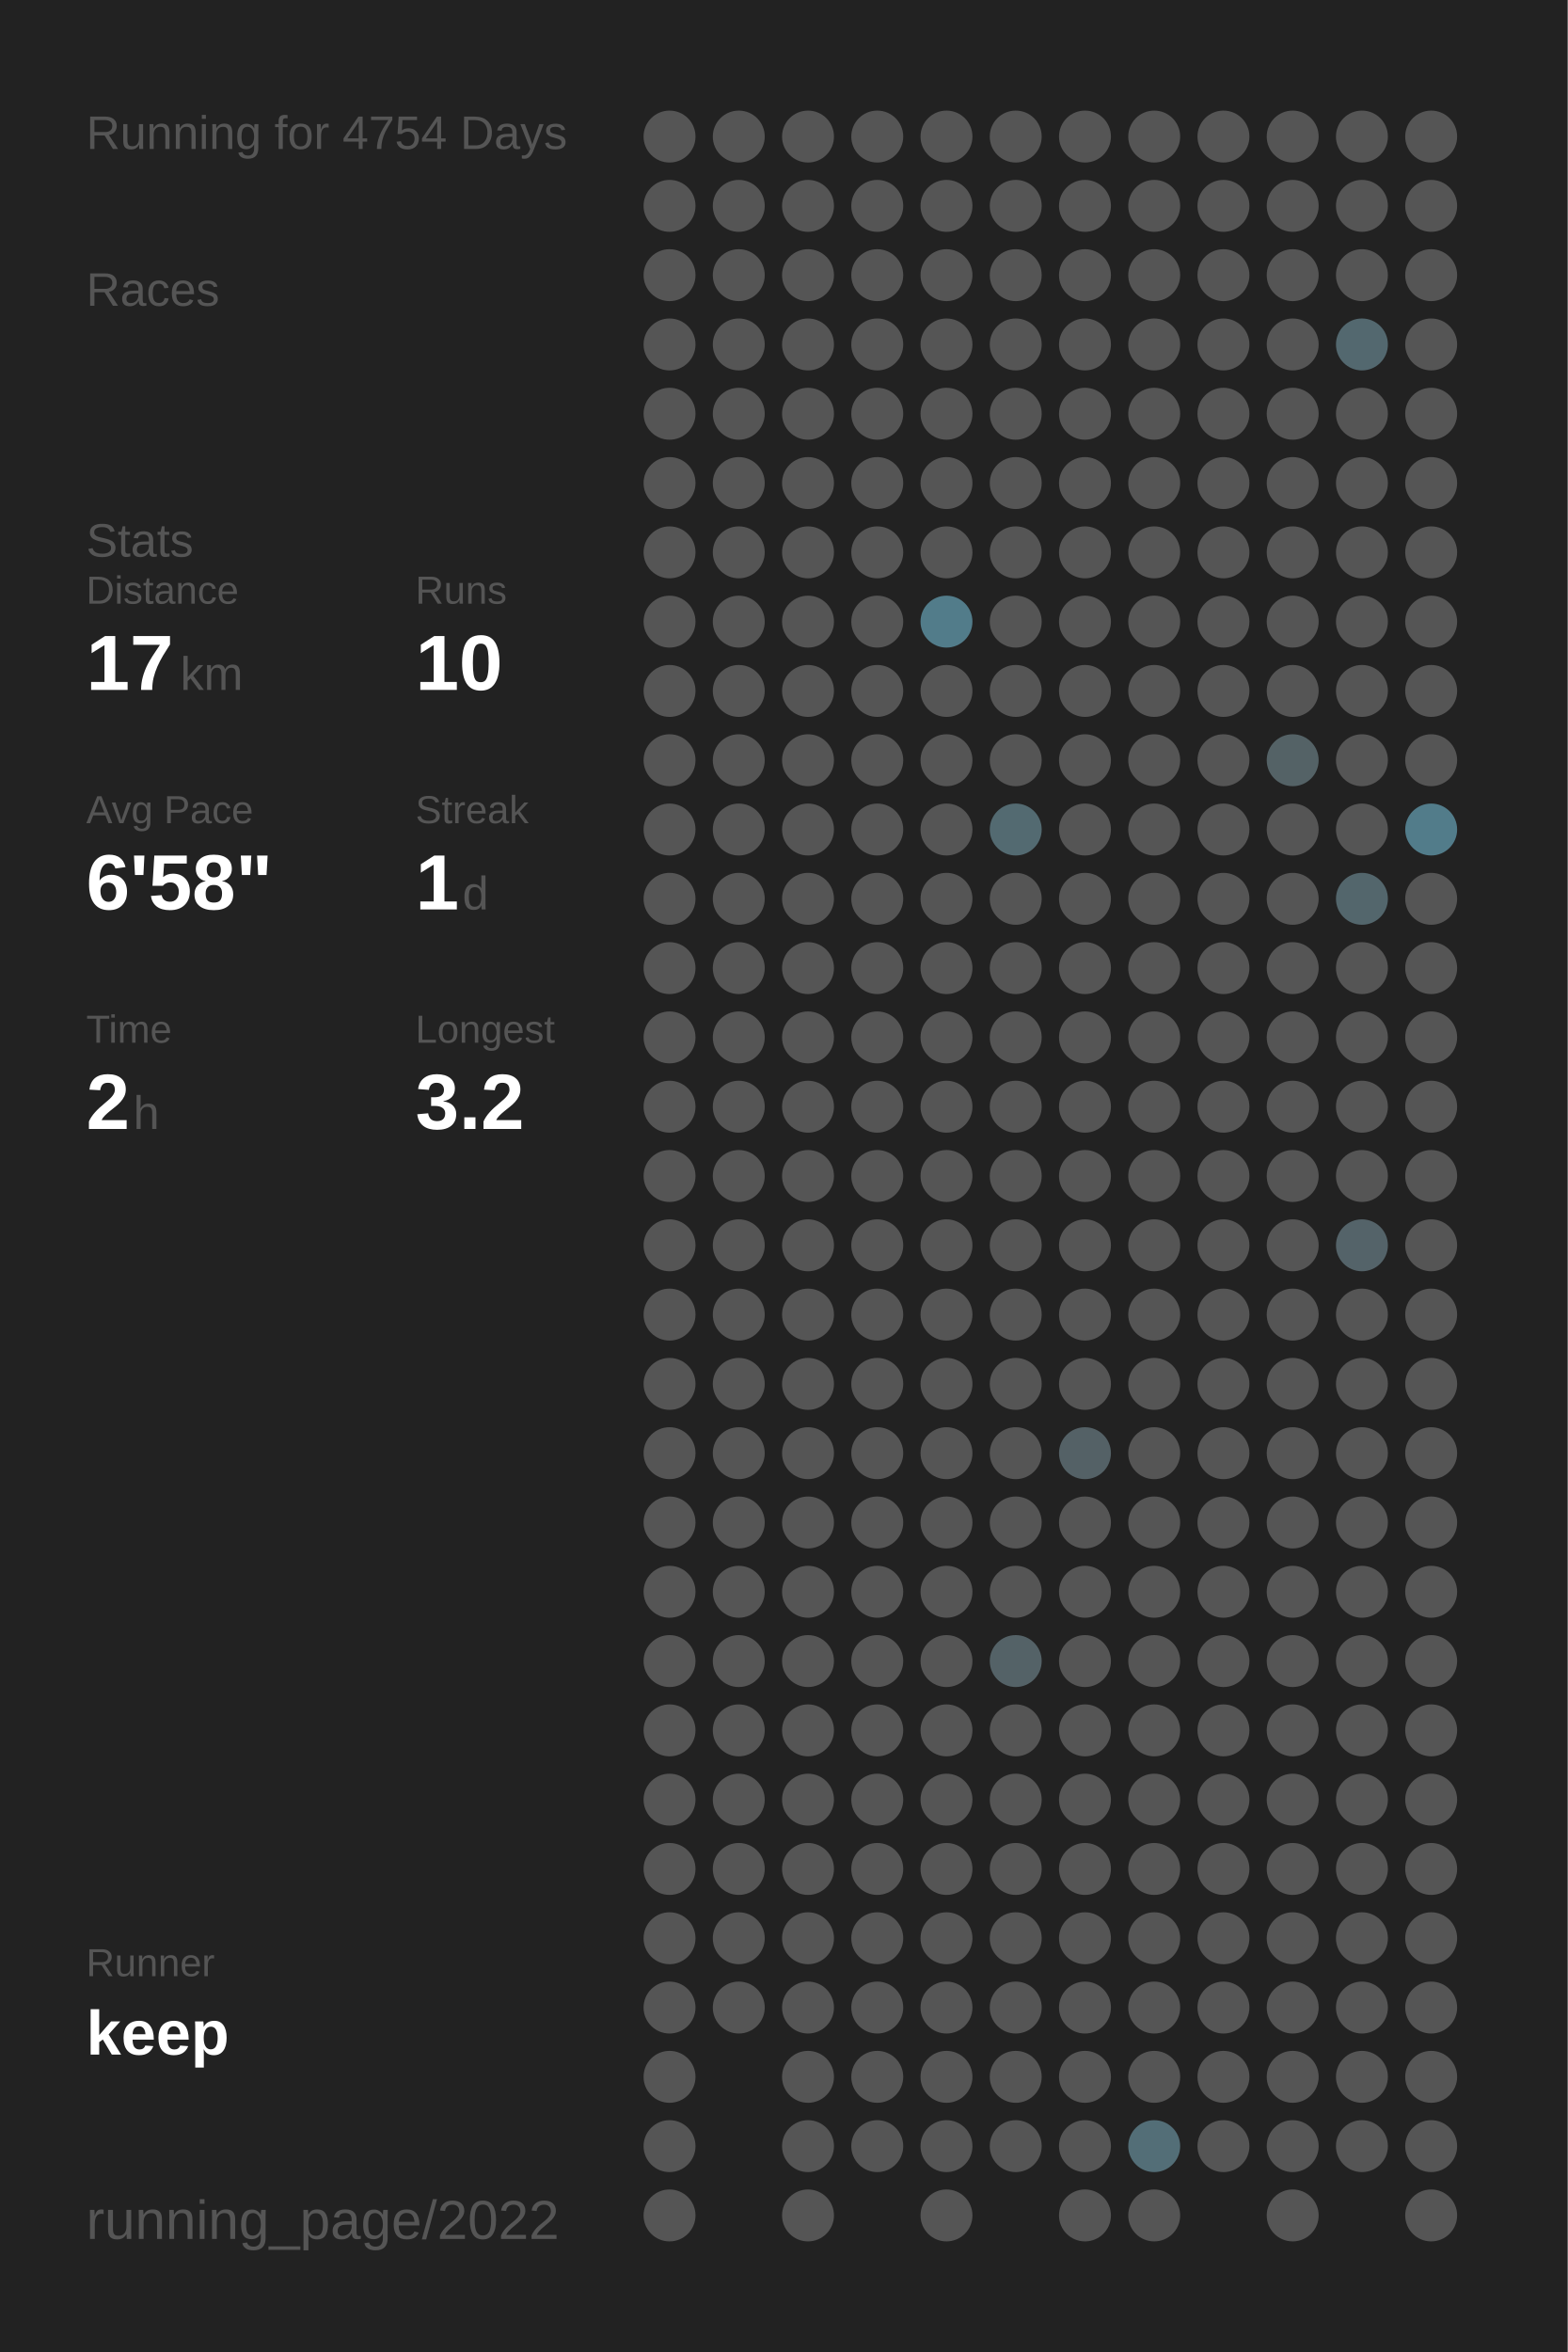
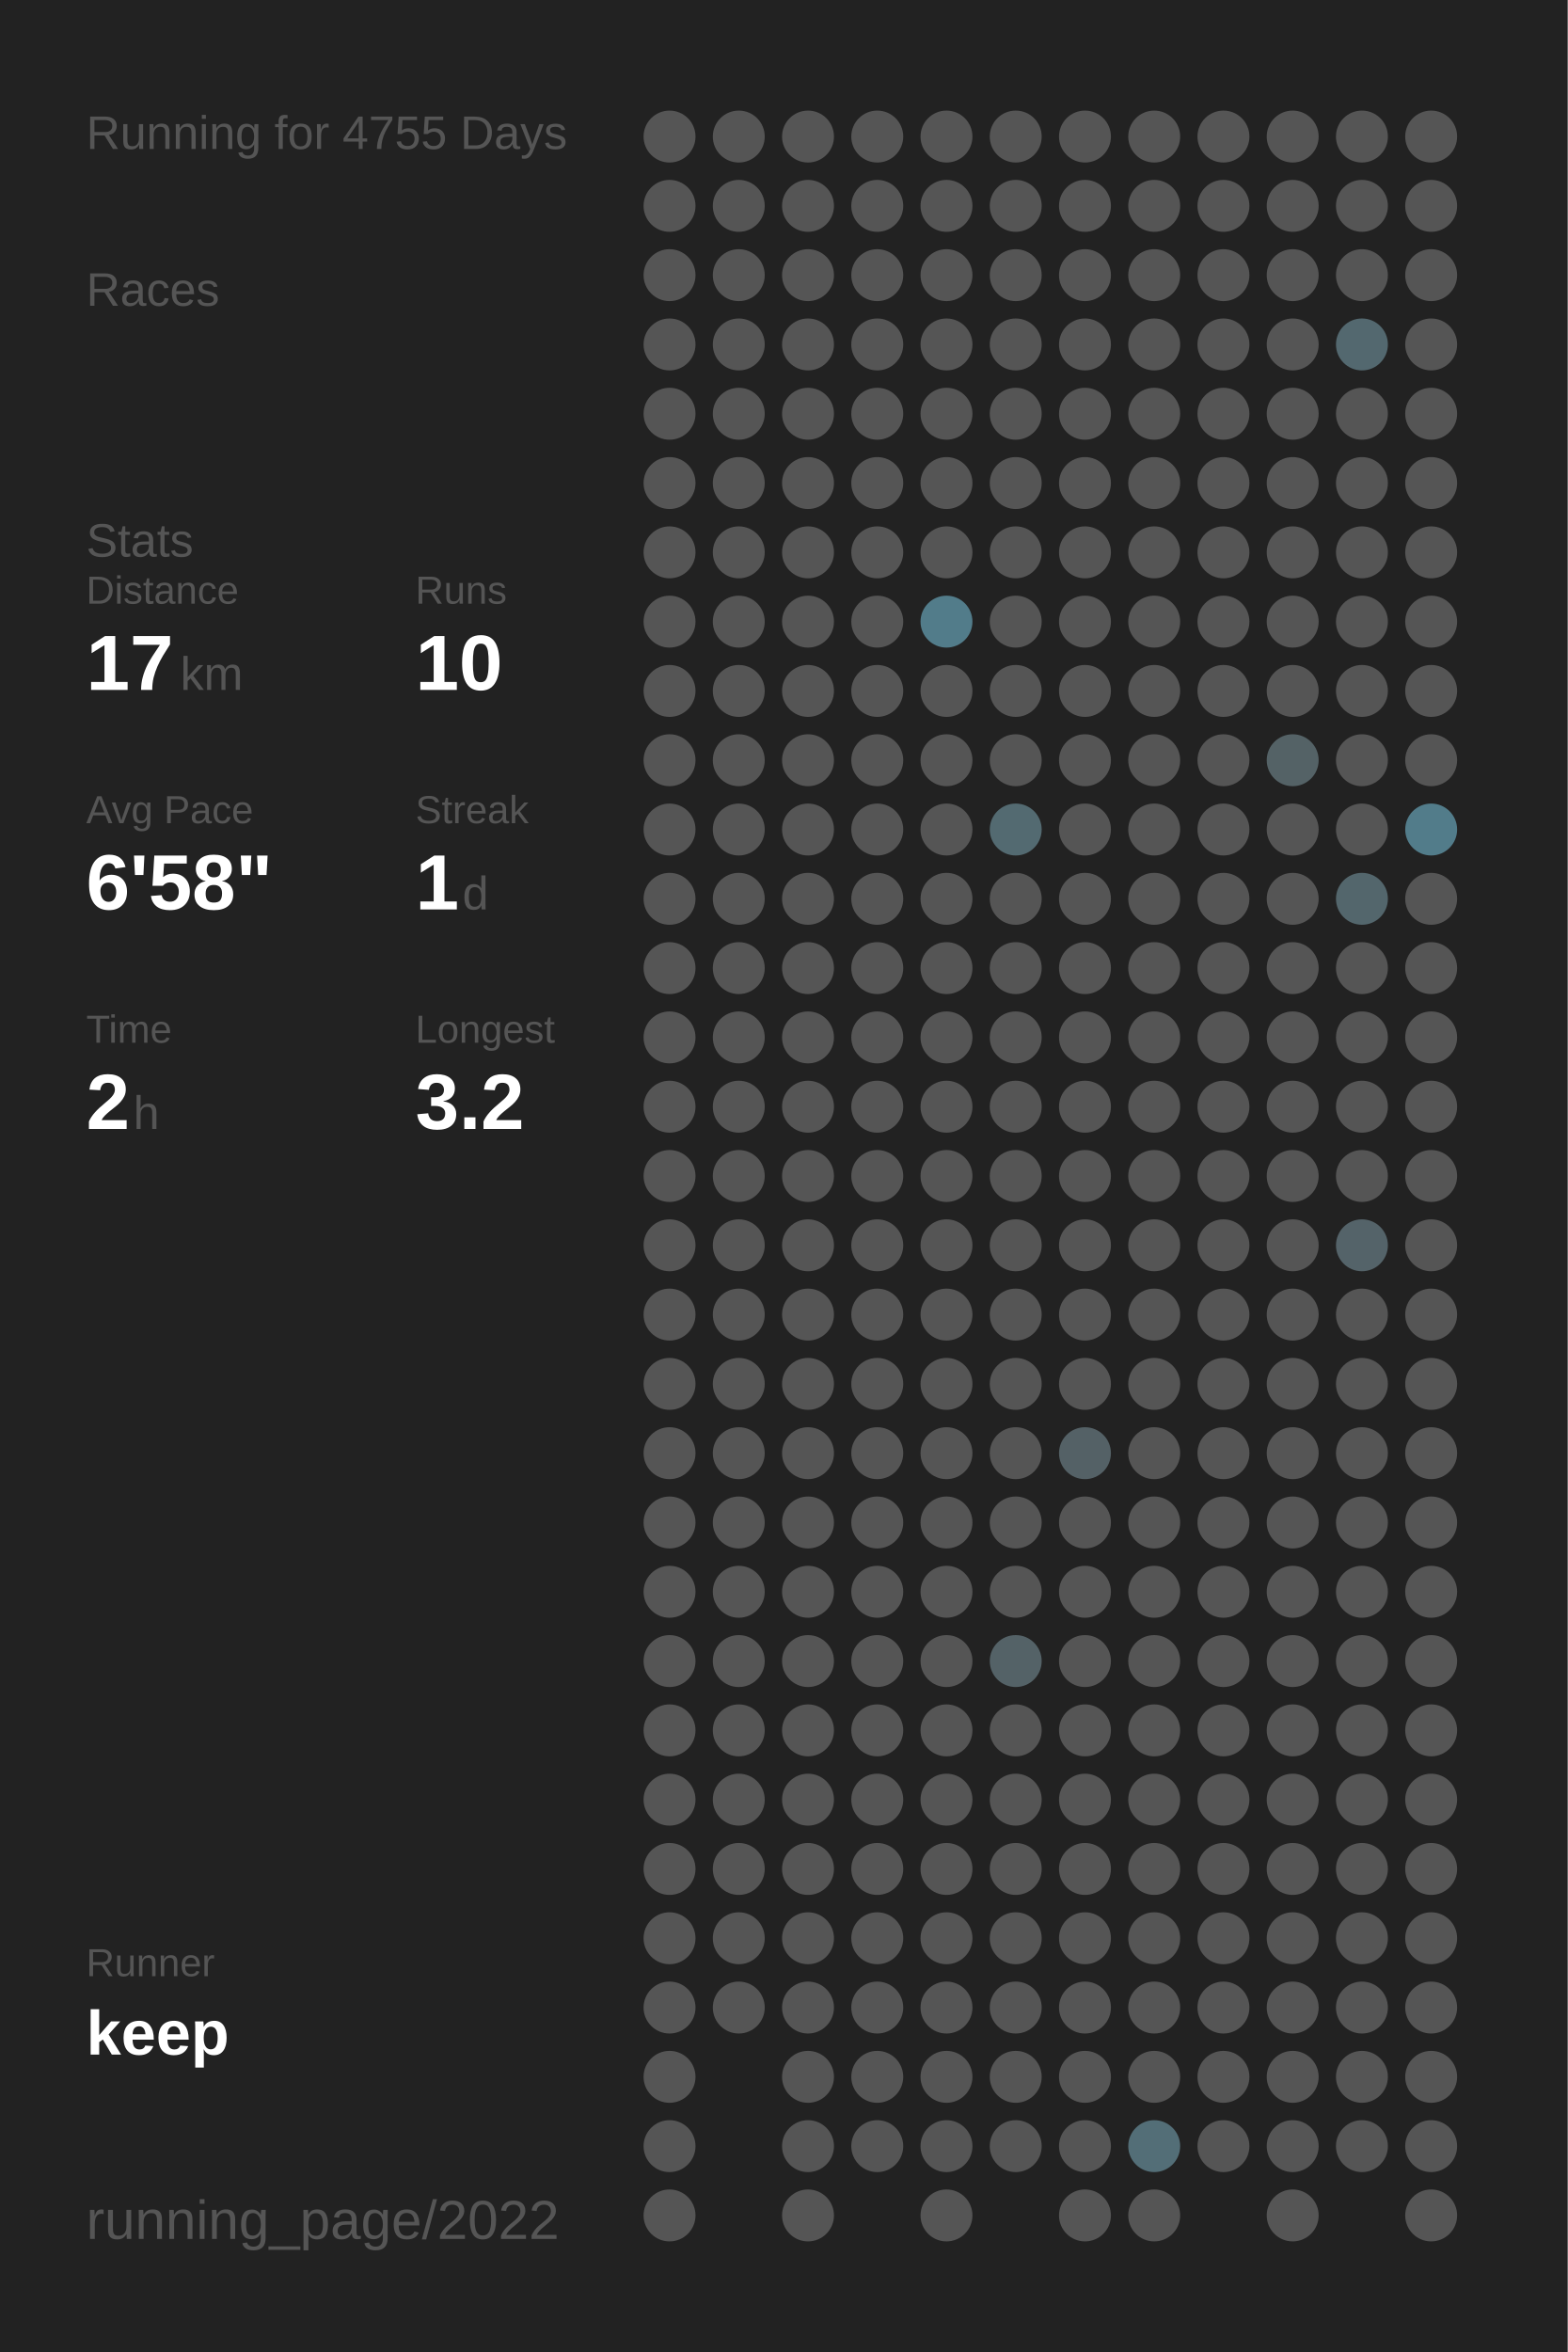
<svg xmlns="http://www.w3.org/2000/svg" baseProfile="full" height="300mm" version="1.1" viewBox="0,0,200,300" width="200mm">
  <defs />
  <rect fill="#222222" height="300" width="200" x="0" y="0" />
-   <text fill="#555555" style="font-size:6px; font-family:Arial;" x="11" y="19">Running for 4754 Days</text>
+   <text fill="#555555" style="font-size:6px; font-family:Arial;" x="11" y="19">Running for 4755 Days</text>
  <text fill="#555555" style="font-size:6px; font-family:Arial;" x="11" y="39">Races</text>
  <text fill="#555555" style="font-size:6px; font-family:Arial;" x="11" y="71">Stats</text>
  <text fill="#555555" style="font-size:5px; font-family:Arial;" x="11" y="77">Distance</text>
  <text fill="#FFFFFF" style="font-size:10px; font-family:Arial; font-weight:bold;" x="11" y="88">17</text>
  <text fill="#555555" style="font-size:6px; font-family:Arial;" x="23" y="88">km</text>
  <text fill="#555555" style="font-size:5px; font-family:Arial;" x="53" y="77">Runs</text>
  <text fill="#FFFFFF" style="font-size:10px; font-family:Arial; font-weight:bold;" x="53" y="88">10</text>
  <text fill="#555555" style="font-size:5px; font-family:Arial;" x="11" y="105">Avg Pace</text>
  <text fill="#FFFFFF" style="font-size:10px; font-family:Arial; font-weight:bold;" x="11" y="116">6'58"</text>
  <text fill="#555555" style="font-size:5px; font-family:Arial;" x="53" y="105">Streak</text>
  <text fill="#FFFFFF" style="font-size:10px; font-family:Arial; font-weight:bold;" x="53" y="116">1</text>
  <text fill="#555555" style="font-size:6px; font-family:Arial;" x="59" y="116">d</text>
  <text fill="#555555" style="font-size:5px; font-family:Arial;" x="11" y="133">Time</text>
  <text fill="#FFFFFF" style="font-size:10px; font-family:Arial; font-weight:bold;" x="11" y="144">2</text>
  <text fill="#555555" style="font-size:6px; font-family:Arial;" x="17" y="144">h</text>
  <text fill="#555555" style="font-size:5px; font-family:Arial;" x="53" y="133">Longest</text>
  <text fill="#FFFFFF" style="font-size:10px; font-family:Arial; font-weight:bold;" x="53" y="144">3.2</text>
  <text fill="#555555" style="font-size:5px; font-family:Arial;" x="11" y="252.065">Runner</text>
  <text fill="#FFFFFF" style="font-size:8px; font-family:Arial; font-weight:bold;" x="11" y="262.065">keep</text>
  <text fill="#555555" style="font-size:7px; font-family:Arial;" x="11" y="285.581">running_page/2022</text>
  <circle cx="85.417" cy="17.419" fill="#555555" r="3.312" />
  <circle cx="85.417" cy="26.258" fill="#555555" r="3.312" />
  <circle cx="85.417" cy="35.097" fill="#555555" r="3.312" />
  <circle cx="85.417" cy="43.935" fill="#555555" r="3.312" />
  <circle cx="85.417" cy="52.774" fill="#555555" r="3.312" />
  <circle cx="85.417" cy="61.613" fill="#555555" r="3.312" />
  <circle cx="85.417" cy="70.452" fill="#555555" r="3.312" />
  <circle cx="85.417" cy="79.29" fill="#555555" r="3.312" />
  <circle cx="85.417" cy="88.129" fill="#555555" r="3.312" />
  <circle cx="85.417" cy="96.968" fill="#555555" r="3.312" />
  <circle cx="85.417" cy="105.806" fill="#555555" r="3.312" />
  <circle cx="85.417" cy="114.645" fill="#555555" r="3.312" />
  <circle cx="85.417" cy="123.484" fill="#555555" r="3.312" />
  <circle cx="85.417" cy="132.323" fill="#555555" r="3.312" />
  <circle cx="85.417" cy="141.161" fill="#555555" r="3.312" />
  <circle cx="85.417" cy="150" fill="#555555" r="3.312" />
  <circle cx="85.417" cy="158.839" fill="#555555" r="3.312" />
  <circle cx="85.417" cy="167.677" fill="#555555" r="3.312" />
  <circle cx="85.417" cy="176.516" fill="#555555" r="3.312" />
  <circle cx="85.417" cy="185.355" fill="#555555" r="3.312" />
  <circle cx="85.417" cy="194.194" fill="#555555" r="3.312" />
  <circle cx="85.417" cy="203.032" fill="#555555" r="3.312" />
  <circle cx="85.417" cy="211.871" fill="#555555" r="3.312" />
  <circle cx="85.417" cy="220.71" fill="#555555" r="3.312" />
  <circle cx="85.417" cy="229.548" fill="#555555" r="3.312" />
  <circle cx="85.417" cy="238.387" fill="#555555" r="3.312" />
  <circle cx="85.417" cy="247.226" fill="#555555" r="3.312" />
  <circle cx="85.417" cy="256.065" fill="#555555" r="3.312" />
  <circle cx="85.417" cy="264.903" fill="#555555" r="3.312" />
  <circle cx="85.417" cy="273.742" fill="#555555" r="3.312" />
  <circle cx="85.417" cy="282.581" fill="#555555" r="3.312" />
  <circle cx="94.25" cy="17.419" fill="#555555" r="3.312" />
  <circle cx="94.25" cy="26.258" fill="#555555" r="3.312" />
  <circle cx="94.25" cy="35.097" fill="#555555" r="3.312" />
  <circle cx="94.25" cy="43.935" fill="#555555" r="3.312" />
  <circle cx="94.25" cy="52.774" fill="#555555" r="3.312" />
  <circle cx="94.25" cy="61.613" fill="#555555" r="3.312" />
  <circle cx="94.25" cy="70.452" fill="#555555" r="3.312" />
  <circle cx="94.25" cy="79.29" fill="#555555" r="3.312" />
  <circle cx="94.25" cy="88.129" fill="#555555" r="3.312" />
  <circle cx="94.25" cy="96.968" fill="#555555" r="3.312" />
  <circle cx="94.25" cy="105.806" fill="#555555" r="3.312" />
  <circle cx="94.25" cy="114.645" fill="#555555" r="3.312" />
  <circle cx="94.25" cy="123.484" fill="#555555" r="3.312" />
  <circle cx="94.25" cy="132.323" fill="#555555" r="3.312" />
  <circle cx="94.25" cy="141.161" fill="#555555" r="3.312" />
  <circle cx="94.25" cy="150" fill="#555555" r="3.312" />
  <circle cx="94.25" cy="158.839" fill="#555555" r="3.312" />
  <circle cx="94.25" cy="167.677" fill="#555555" r="3.312" />
  <circle cx="94.25" cy="176.516" fill="#555555" r="3.312" />
  <circle cx="94.25" cy="185.355" fill="#555555" r="3.312" />
  <circle cx="94.25" cy="194.194" fill="#555555" r="3.312" />
  <circle cx="94.25" cy="203.032" fill="#555555" r="3.312" />
  <circle cx="94.25" cy="211.871" fill="#555555" r="3.312" />
  <circle cx="94.25" cy="220.71" fill="#555555" r="3.312" />
  <circle cx="94.25" cy="229.548" fill="#555555" r="3.312" />
  <circle cx="94.25" cy="238.387" fill="#555555" r="3.312" />
  <circle cx="94.25" cy="247.226" fill="#555555" r="3.312" />
  <circle cx="94.25" cy="256.065" fill="#555555" r="3.312" />
  <circle cx="103.083" cy="17.419" fill="#555555" r="3.312" />
  <circle cx="103.083" cy="26.258" fill="#555555" r="3.312" />
  <circle cx="103.083" cy="35.097" fill="#555555" r="3.312" />
  <circle cx="103.083" cy="43.935" fill="#555555" r="3.312" />
  <circle cx="103.083" cy="52.774" fill="#555555" r="3.312" />
  <circle cx="103.083" cy="61.613" fill="#555555" r="3.312" />
  <circle cx="103.083" cy="70.452" fill="#555555" r="3.312" />
  <circle cx="103.083" cy="79.29" fill="#555555" r="3.312" />
  <circle cx="103.083" cy="88.129" fill="#555555" r="3.312" />
  <circle cx="103.083" cy="96.968" fill="#555555" r="3.312" />
  <circle cx="103.083" cy="105.806" fill="#555555" r="3.312" />
  <circle cx="103.083" cy="114.645" fill="#555555" r="3.312" />
  <circle cx="103.083" cy="123.484" fill="#555555" r="3.312" />
  <circle cx="103.083" cy="132.323" fill="#555555" r="3.312" />
  <circle cx="103.083" cy="141.161" fill="#555555" r="3.312" />
  <circle cx="103.083" cy="150" fill="#555555" r="3.312" />
  <circle cx="103.083" cy="158.839" fill="#555555" r="3.312" />
  <circle cx="103.083" cy="167.677" fill="#555555" r="3.312" />
  <circle cx="103.083" cy="176.516" fill="#555555" r="3.312" />
  <circle cx="103.083" cy="185.355" fill="#555555" r="3.312" />
  <circle cx="103.083" cy="194.194" fill="#555555" r="3.312" />
  <circle cx="103.083" cy="203.032" fill="#555555" r="3.312" />
  <circle cx="103.083" cy="211.871" fill="#555555" r="3.312" />
  <circle cx="103.083" cy="220.71" fill="#555555" r="3.312" />
  <circle cx="103.083" cy="229.548" fill="#555555" r="3.312" />
  <circle cx="103.083" cy="238.387" fill="#555555" r="3.312" />
  <circle cx="103.083" cy="247.226" fill="#555555" r="3.312" />
  <circle cx="103.083" cy="256.065" fill="#555555" r="3.312" />
  <circle cx="103.083" cy="264.903" fill="#555555" r="3.312" />
  <circle cx="103.083" cy="273.742" fill="#555555" r="3.312" />
  <circle cx="103.083" cy="282.581" fill="#555555" r="3.312" />
  <circle cx="111.917" cy="17.419" fill="#555555" r="3.312" />
  <circle cx="111.917" cy="26.258" fill="#555555" r="3.312" />
  <circle cx="111.917" cy="35.097" fill="#555555" r="3.312" />
  <circle cx="111.917" cy="43.935" fill="#555555" r="3.312" />
  <circle cx="111.917" cy="52.774" fill="#555555" r="3.312" />
  <circle cx="111.917" cy="61.613" fill="#555555" r="3.312" />
  <circle cx="111.917" cy="70.452" fill="#555555" r="3.312" />
  <circle cx="111.917" cy="79.29" fill="#555555" r="3.312" />
  <circle cx="111.917" cy="88.129" fill="#555555" r="3.312" />
  <circle cx="111.917" cy="96.968" fill="#555555" r="3.312" />
  <circle cx="111.917" cy="105.806" fill="#555555" r="3.312" />
  <circle cx="111.917" cy="114.645" fill="#555555" r="3.312" />
  <circle cx="111.917" cy="123.484" fill="#555555" r="3.312" />
  <circle cx="111.917" cy="132.323" fill="#555555" r="3.312" />
  <circle cx="111.917" cy="141.161" fill="#555555" r="3.312" />
  <circle cx="111.917" cy="150" fill="#555555" r="3.312" />
  <circle cx="111.917" cy="158.839" fill="#555555" r="3.312" />
  <circle cx="111.917" cy="167.677" fill="#555555" r="3.312" />
  <circle cx="111.917" cy="176.516" fill="#555555" r="3.312" />
  <circle cx="111.917" cy="185.355" fill="#555555" r="3.312" />
  <circle cx="111.917" cy="194.194" fill="#555555" r="3.312" />
  <circle cx="111.917" cy="203.032" fill="#555555" r="3.312" />
  <circle cx="111.917" cy="211.871" fill="#555555" r="3.312" />
  <circle cx="111.917" cy="220.71" fill="#555555" r="3.312" />
  <circle cx="111.917" cy="229.548" fill="#555555" r="3.312" />
  <circle cx="111.917" cy="238.387" fill="#555555" r="3.312" />
  <circle cx="111.917" cy="247.226" fill="#555555" r="3.312" />
  <circle cx="111.917" cy="256.065" fill="#555555" r="3.312" />
  <circle cx="111.917" cy="264.903" fill="#555555" r="3.312" />
  <circle cx="111.917" cy="273.742" fill="#555555" r="3.312" />
  <circle cx="120.75" cy="17.419" fill="#555555" r="3.312" />
  <circle cx="120.75" cy="26.258" fill="#555555" r="3.312" />
  <circle cx="120.75" cy="35.097" fill="#555555" r="3.312" />
  <circle cx="120.75" cy="43.935" fill="#555555" r="3.312" />
  <circle cx="120.75" cy="52.774" fill="#555555" r="3.312" />
  <circle cx="120.75" cy="61.613" fill="#555555" r="3.312" />
  <circle cx="120.75" cy="70.452" fill="#555555" r="3.312" />
  <circle cx="120.75" cy="79.29" fill="#527c8a" r="3.312" />
  <circle cx="120.75" cy="88.129" fill="#555555" r="3.312" />
  <circle cx="120.75" cy="96.968" fill="#555555" r="3.312" />
  <circle cx="120.75" cy="105.806" fill="#555555" r="3.312" />
  <circle cx="120.75" cy="114.645" fill="#555555" r="3.312" />
  <circle cx="120.75" cy="123.484" fill="#555555" r="3.312" />
  <circle cx="120.75" cy="132.323" fill="#555555" r="3.312" />
  <circle cx="120.75" cy="141.161" fill="#555555" r="3.312" />
  <circle cx="120.75" cy="150" fill="#555555" r="3.312" />
  <circle cx="120.75" cy="158.839" fill="#555555" r="3.312" />
  <circle cx="120.75" cy="167.677" fill="#555555" r="3.312" />
  <circle cx="120.75" cy="176.516" fill="#555555" r="3.312" />
  <circle cx="120.75" cy="185.355" fill="#555555" r="3.312" />
  <circle cx="120.75" cy="194.194" fill="#555555" r="3.312" />
  <circle cx="120.75" cy="203.032" fill="#555555" r="3.312" />
  <circle cx="120.75" cy="211.871" fill="#555555" r="3.312" />
  <circle cx="120.75" cy="220.71" fill="#555555" r="3.312" />
  <circle cx="120.75" cy="229.548" fill="#555555" r="3.312" />
  <circle cx="120.75" cy="238.387" fill="#555555" r="3.312" />
  <circle cx="120.75" cy="247.226" fill="#555555" r="3.312" />
  <circle cx="120.75" cy="256.065" fill="#555555" r="3.312" />
  <circle cx="120.75" cy="264.903" fill="#555555" r="3.312" />
  <circle cx="120.75" cy="273.742" fill="#555555" r="3.312" />
  <circle cx="120.75" cy="282.581" fill="#555555" r="3.312" />
  <circle cx="129.583" cy="17.419" fill="#555555" r="3.312" />
  <circle cx="129.583" cy="26.258" fill="#555555" r="3.312" />
  <circle cx="129.583" cy="35.097" fill="#555555" r="3.312" />
  <circle cx="129.583" cy="43.935" fill="#555555" r="3.312" />
  <circle cx="129.583" cy="52.774" fill="#555555" r="3.312" />
  <circle cx="129.583" cy="61.613" fill="#555555" r="3.312" />
  <circle cx="129.583" cy="70.452" fill="#555555" r="3.312" />
  <circle cx="129.583" cy="79.29" fill="#555555" r="3.312" />
  <circle cx="129.583" cy="88.129" fill="#555555" r="3.312" />
  <circle cx="129.583" cy="96.968" fill="#555555" r="3.312" />
  <circle cx="129.583" cy="105.806" fill="#536a71" r="3.312" />
  <circle cx="129.583" cy="114.645" fill="#555555" r="3.312" />
  <circle cx="129.583" cy="123.484" fill="#555555" r="3.312" />
  <circle cx="129.583" cy="132.323" fill="#555555" r="3.312" />
  <circle cx="129.583" cy="141.161" fill="#555555" r="3.312" />
  <circle cx="129.583" cy="150" fill="#555555" r="3.312" />
  <circle cx="129.583" cy="158.839" fill="#555555" r="3.312" />
  <circle cx="129.583" cy="167.677" fill="#555555" r="3.312" />
  <circle cx="129.583" cy="176.516" fill="#555555" r="3.312" />
  <circle cx="129.583" cy="185.355" fill="#555555" r="3.312" />
  <circle cx="129.583" cy="194.194" fill="#555555" r="3.312" />
  <circle cx="129.583" cy="203.032" fill="#555555" r="3.312" />
  <circle cx="129.583" cy="211.871" fill="#546267" r="3.312" />
  <circle cx="129.583" cy="220.71" fill="#555555" r="3.312" />
  <circle cx="129.583" cy="229.548" fill="#555555" r="3.312" />
  <circle cx="129.583" cy="238.387" fill="#555555" r="3.312" />
  <circle cx="129.583" cy="247.226" fill="#555555" r="3.312" />
  <circle cx="129.583" cy="256.065" fill="#555555" r="3.312" />
  <circle cx="129.583" cy="264.903" fill="#555555" r="3.312" />
  <circle cx="129.583" cy="273.742" fill="#555555" r="3.312" />
  <circle cx="138.417" cy="17.419" fill="#555555" r="3.312" />
  <circle cx="138.417" cy="26.258" fill="#555555" r="3.312" />
  <circle cx="138.417" cy="35.097" fill="#555555" r="3.312" />
  <circle cx="138.417" cy="43.935" fill="#555555" r="3.312" />
  <circle cx="138.417" cy="52.774" fill="#555555" r="3.312" />
  <circle cx="138.417" cy="61.613" fill="#555555" r="3.312" />
  <circle cx="138.417" cy="70.452" fill="#555555" r="3.312" />
  <circle cx="138.417" cy="79.29" fill="#555555" r="3.312" />
  <circle cx="138.417" cy="88.129" fill="#555555" r="3.312" />
  <circle cx="138.417" cy="96.968" fill="#555555" r="3.312" />
  <circle cx="138.417" cy="105.806" fill="#555555" r="3.312" />
  <circle cx="138.417" cy="114.645" fill="#555555" r="3.312" />
  <circle cx="138.417" cy="123.484" fill="#555555" r="3.312" />
  <circle cx="138.417" cy="132.323" fill="#555555" r="3.312" />
  <circle cx="138.417" cy="141.161" fill="#555555" r="3.312" />
  <circle cx="138.417" cy="150" fill="#555555" r="3.312" />
  <circle cx="138.417" cy="158.839" fill="#555555" r="3.312" />
  <circle cx="138.417" cy="167.677" fill="#555555" r="3.312" />
  <circle cx="138.417" cy="176.516" fill="#555555" r="3.312" />
  <circle cx="138.417" cy="185.355" fill="#546166" r="3.312" />
  <circle cx="138.417" cy="194.194" fill="#555555" r="3.312" />
  <circle cx="138.417" cy="203.032" fill="#555555" r="3.312" />
  <circle cx="138.417" cy="211.871" fill="#555555" r="3.312" />
  <circle cx="138.417" cy="220.71" fill="#555555" r="3.312" />
  <circle cx="138.417" cy="229.548" fill="#555555" r="3.312" />
  <circle cx="138.417" cy="238.387" fill="#555555" r="3.312" />
  <circle cx="138.417" cy="247.226" fill="#555555" r="3.312" />
  <circle cx="138.417" cy="256.065" fill="#555555" r="3.312" />
  <circle cx="138.417" cy="264.903" fill="#555555" r="3.312" />
  <circle cx="138.417" cy="273.742" fill="#555555" r="3.312" />
  <circle cx="138.417" cy="282.581" fill="#555555" r="3.312" />
  <circle cx="147.25" cy="17.419" fill="#555555" r="3.312" />
  <circle cx="147.25" cy="26.258" fill="#555555" r="3.312" />
  <circle cx="147.25" cy="35.097" fill="#555555" r="3.312" />
  <circle cx="147.25" cy="43.935" fill="#555555" r="3.312" />
  <circle cx="147.25" cy="52.774" fill="#555555" r="3.312" />
  <circle cx="147.25" cy="61.613" fill="#555555" r="3.312" />
  <circle cx="147.25" cy="70.452" fill="#555555" r="3.312" />
  <circle cx="147.25" cy="79.29" fill="#555555" r="3.312" />
  <circle cx="147.25" cy="88.129" fill="#555555" r="3.312" />
  <circle cx="147.25" cy="96.968" fill="#555555" r="3.312" />
  <circle cx="147.25" cy="105.806" fill="#555555" r="3.312" />
  <circle cx="147.25" cy="114.645" fill="#555555" r="3.312" />
  <circle cx="147.25" cy="123.484" fill="#555555" r="3.312" />
  <circle cx="147.25" cy="132.323" fill="#555555" r="3.312" />
  <circle cx="147.25" cy="141.161" fill="#555555" r="3.312" />
  <circle cx="147.25" cy="150" fill="#555555" r="3.312" />
  <circle cx="147.25" cy="158.839" fill="#555555" r="3.312" />
  <circle cx="147.25" cy="167.677" fill="#555555" r="3.312" />
  <circle cx="147.25" cy="176.516" fill="#555555" r="3.312" />
  <circle cx="147.25" cy="185.355" fill="#555555" r="3.312" />
  <circle cx="147.25" cy="194.194" fill="#555555" r="3.312" />
  <circle cx="147.25" cy="203.032" fill="#555555" r="3.312" />
  <circle cx="147.25" cy="211.871" fill="#555555" r="3.312" />
  <circle cx="147.25" cy="220.71" fill="#555555" r="3.312" />
  <circle cx="147.25" cy="229.548" fill="#555555" r="3.312" />
  <circle cx="147.25" cy="238.387" fill="#555555" r="3.312" />
  <circle cx="147.25" cy="247.226" fill="#555555" r="3.312" />
  <circle cx="147.25" cy="256.065" fill="#555555" r="3.312" />
  <circle cx="147.25" cy="264.903" fill="#555555" r="3.312" />
  <circle cx="147.25" cy="273.742" fill="#536e77" r="3.312" />
  <circle cx="147.25" cy="282.581" fill="#555555" r="3.312" />
  <circle cx="156.083" cy="17.419" fill="#555555" r="3.312" />
  <circle cx="156.083" cy="26.258" fill="#555555" r="3.312" />
  <circle cx="156.083" cy="35.097" fill="#555555" r="3.312" />
  <circle cx="156.083" cy="43.935" fill="#555555" r="3.312" />
  <circle cx="156.083" cy="52.774" fill="#555555" r="3.312" />
  <circle cx="156.083" cy="61.613" fill="#555555" r="3.312" />
  <circle cx="156.083" cy="70.452" fill="#555555" r="3.312" />
  <circle cx="156.083" cy="79.29" fill="#555555" r="3.312" />
  <circle cx="156.083" cy="88.129" fill="#555555" r="3.312" />
  <circle cx="156.083" cy="96.968" fill="#555555" r="3.312" />
  <circle cx="156.083" cy="105.806" fill="#555555" r="3.312" />
  <circle cx="156.083" cy="114.645" fill="#555555" r="3.312" />
  <circle cx="156.083" cy="123.484" fill="#555555" r="3.312" />
  <circle cx="156.083" cy="132.323" fill="#555555" r="3.312" />
  <circle cx="156.083" cy="141.161" fill="#555555" r="3.312" />
  <circle cx="156.083" cy="150" fill="#555555" r="3.312" />
  <circle cx="156.083" cy="158.839" fill="#555555" r="3.312" />
  <circle cx="156.083" cy="167.677" fill="#555555" r="3.312" />
  <circle cx="156.083" cy="176.516" fill="#555555" r="3.312" />
  <circle cx="156.083" cy="185.355" fill="#555555" r="3.312" />
  <circle cx="156.083" cy="194.194" fill="#555555" r="3.312" />
  <circle cx="156.083" cy="203.032" fill="#555555" r="3.312" />
  <circle cx="156.083" cy="211.871" fill="#555555" r="3.312" />
  <circle cx="156.083" cy="220.71" fill="#555555" r="3.312" />
  <circle cx="156.083" cy="229.548" fill="#555555" r="3.312" />
  <circle cx="156.083" cy="238.387" fill="#555555" r="3.312" />
  <circle cx="156.083" cy="247.226" fill="#555555" r="3.312" />
  <circle cx="156.083" cy="256.065" fill="#555555" r="3.312" />
  <circle cx="156.083" cy="264.903" fill="#555555" r="3.312" />
  <circle cx="156.083" cy="273.742" fill="#555555" r="3.312" />
  <circle cx="164.917" cy="17.419" fill="#555555" r="3.312" />
  <circle cx="164.917" cy="26.258" fill="#555555" r="3.312" />
  <circle cx="164.917" cy="35.097" fill="#555555" r="3.312" />
  <circle cx="164.917" cy="43.935" fill="#555555" r="3.312" />
  <circle cx="164.917" cy="52.774" fill="#555555" r="3.312" />
  <circle cx="164.917" cy="61.613" fill="#555555" r="3.312" />
  <circle cx="164.917" cy="70.452" fill="#555555" r="3.312" />
  <circle cx="164.917" cy="79.29" fill="#555555" r="3.312" />
  <circle cx="164.917" cy="88.129" fill="#555555" r="3.312" />
  <circle cx="164.917" cy="96.968" fill="#546266" r="3.312" />
  <circle cx="164.917" cy="105.806" fill="#555555" r="3.312" />
  <circle cx="164.917" cy="114.645" fill="#555555" r="3.312" />
  <circle cx="164.917" cy="123.484" fill="#555555" r="3.312" />
  <circle cx="164.917" cy="132.323" fill="#555555" r="3.312" />
  <circle cx="164.917" cy="141.161" fill="#555555" r="3.312" />
  <circle cx="164.917" cy="150" fill="#555555" r="3.312" />
  <circle cx="164.917" cy="158.839" fill="#555555" r="3.312" />
  <circle cx="164.917" cy="167.677" fill="#555555" r="3.312" />
  <circle cx="164.917" cy="176.516" fill="#555555" r="3.312" />
  <circle cx="164.917" cy="185.355" fill="#555555" r="3.312" />
  <circle cx="164.917" cy="194.194" fill="#555555" r="3.312" />
  <circle cx="164.917" cy="203.032" fill="#555555" r="3.312" />
  <circle cx="164.917" cy="211.871" fill="#555555" r="3.312" />
  <circle cx="164.917" cy="220.71" fill="#555555" r="3.312" />
  <circle cx="164.917" cy="229.548" fill="#555555" r="3.312" />
  <circle cx="164.917" cy="238.387" fill="#555555" r="3.312" />
  <circle cx="164.917" cy="247.226" fill="#555555" r="3.312" />
  <circle cx="164.917" cy="256.065" fill="#555555" r="3.312" />
  <circle cx="164.917" cy="264.903" fill="#555555" r="3.312" />
  <circle cx="164.917" cy="273.742" fill="#555555" r="3.312" />
  <circle cx="164.917" cy="282.581" fill="#555555" r="3.312" />
  <circle cx="173.75" cy="17.419" fill="#555555" r="3.312" />
  <circle cx="173.75" cy="26.258" fill="#555555" r="3.312" />
  <circle cx="173.75" cy="35.097" fill="#555555" r="3.312" />
  <circle cx="173.75" cy="43.935" fill="#53686f" r="3.312" />
  <circle cx="173.75" cy="52.774" fill="#555555" r="3.312" />
  <circle cx="173.75" cy="61.613" fill="#555555" r="3.312" />
  <circle cx="173.75" cy="70.452" fill="#555555" r="3.312" />
  <circle cx="173.75" cy="79.29" fill="#555555" r="3.312" />
  <circle cx="173.75" cy="88.129" fill="#555555" r="3.312" />
  <circle cx="173.75" cy="96.968" fill="#555555" r="3.312" />
  <circle cx="173.75" cy="105.806" fill="#555555" r="3.312" />
  <circle cx="173.75" cy="114.645" fill="#53666c" r="3.312" />
  <circle cx="173.75" cy="123.484" fill="#555555" r="3.312" />
  <circle cx="173.75" cy="132.323" fill="#555555" r="3.312" />
  <circle cx="173.75" cy="141.161" fill="#555555" r="3.312" />
  <circle cx="173.75" cy="150" fill="#555555" r="3.312" />
  <circle cx="173.75" cy="158.839" fill="#546369" r="3.312" />
  <circle cx="173.75" cy="167.677" fill="#555555" r="3.312" />
  <circle cx="173.75" cy="176.516" fill="#555555" r="3.312" />
  <circle cx="173.75" cy="185.355" fill="#555555" r="3.312" />
  <circle cx="173.75" cy="194.194" fill="#555555" r="3.312" />
  <circle cx="173.75" cy="203.032" fill="#555555" r="3.312" />
  <circle cx="173.75" cy="211.871" fill="#555555" r="3.312" />
  <circle cx="173.75" cy="220.71" fill="#555555" r="3.312" />
  <circle cx="173.75" cy="229.548" fill="#555555" r="3.312" />
  <circle cx="173.75" cy="238.387" fill="#555555" r="3.312" />
  <circle cx="173.75" cy="247.226" fill="#555555" r="3.312" />
  <circle cx="173.75" cy="256.065" fill="#555555" r="3.312" />
  <circle cx="173.75" cy="264.903" fill="#555555" r="3.312" />
  <circle cx="173.75" cy="273.742" fill="#555555" r="3.312" />
  <circle cx="182.583" cy="17.419" fill="#555555" r="3.312" />
  <circle cx="182.583" cy="26.258" fill="#555555" r="3.312" />
  <circle cx="182.583" cy="35.097" fill="#555555" r="3.312" />
  <circle cx="182.583" cy="43.935" fill="#555555" r="3.312" />
  <circle cx="182.583" cy="52.774" fill="#555555" r="3.312" />
  <circle cx="182.583" cy="61.613" fill="#555555" r="3.312" />
  <circle cx="182.583" cy="70.452" fill="#555555" r="3.312" />
  <circle cx="182.583" cy="79.29" fill="#555555" r="3.312" />
  <circle cx="182.583" cy="88.129" fill="#555555" r="3.312" />
  <circle cx="182.583" cy="96.968" fill="#555555" r="3.312" />
  <circle cx="182.583" cy="105.806" fill="#527c8a" r="3.312" />
  <circle cx="182.583" cy="114.645" fill="#555555" r="3.312" />
  <circle cx="182.583" cy="123.484" fill="#555555" r="3.312" />
  <circle cx="182.583" cy="132.323" fill="#555555" r="3.312" />
  <circle cx="182.583" cy="141.161" fill="#555555" r="3.312" />
  <circle cx="182.583" cy="150" fill="#555555" r="3.312" />
  <circle cx="182.583" cy="158.839" fill="#555555" r="3.312" />
  <circle cx="182.583" cy="167.677" fill="#555555" r="3.312" />
  <circle cx="182.583" cy="176.516" fill="#555555" r="3.312" />
  <circle cx="182.583" cy="185.355" fill="#555555" r="3.312" />
  <circle cx="182.583" cy="194.194" fill="#555555" r="3.312" />
  <circle cx="182.583" cy="203.032" fill="#555555" r="3.312" />
  <circle cx="182.583" cy="211.871" fill="#555555" r="3.312" />
  <circle cx="182.583" cy="220.71" fill="#555555" r="3.312" />
  <circle cx="182.583" cy="229.548" fill="#555555" r="3.312" />
  <circle cx="182.583" cy="238.387" fill="#555555" r="3.312" />
  <circle cx="182.583" cy="247.226" fill="#555555" r="3.312" />
  <circle cx="182.583" cy="256.065" fill="#555555" r="3.312" />
  <circle cx="182.583" cy="264.903" fill="#555555" r="3.312" />
  <circle cx="182.583" cy="273.742" fill="#555555" r="3.312" />
  <circle cx="182.583" cy="282.581" fill="#555555" r="3.312" />
</svg>
